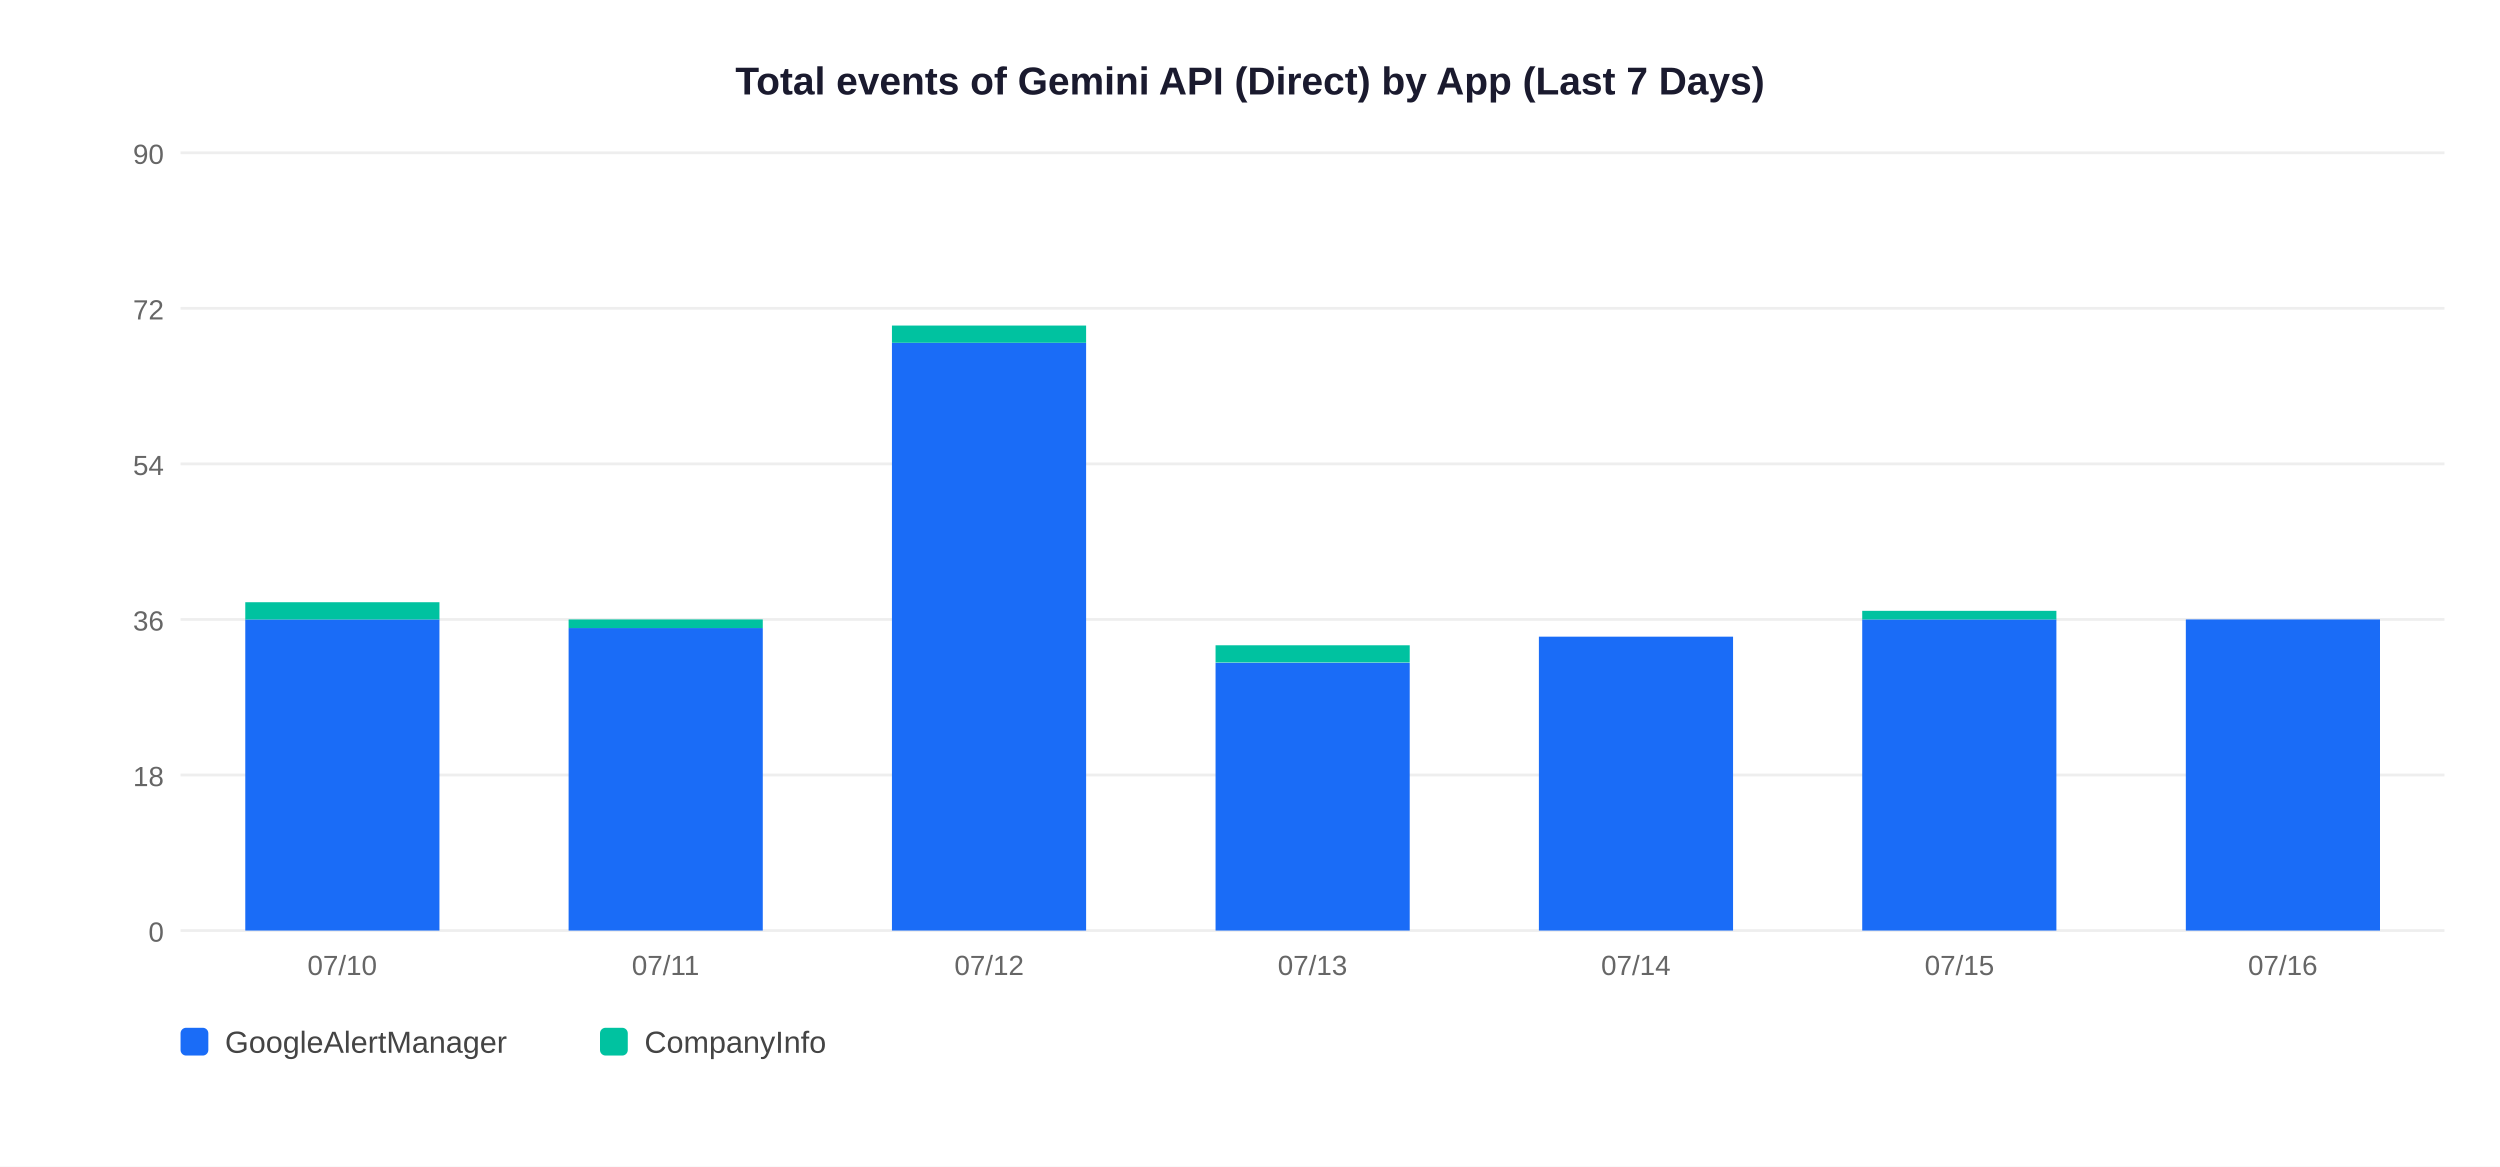
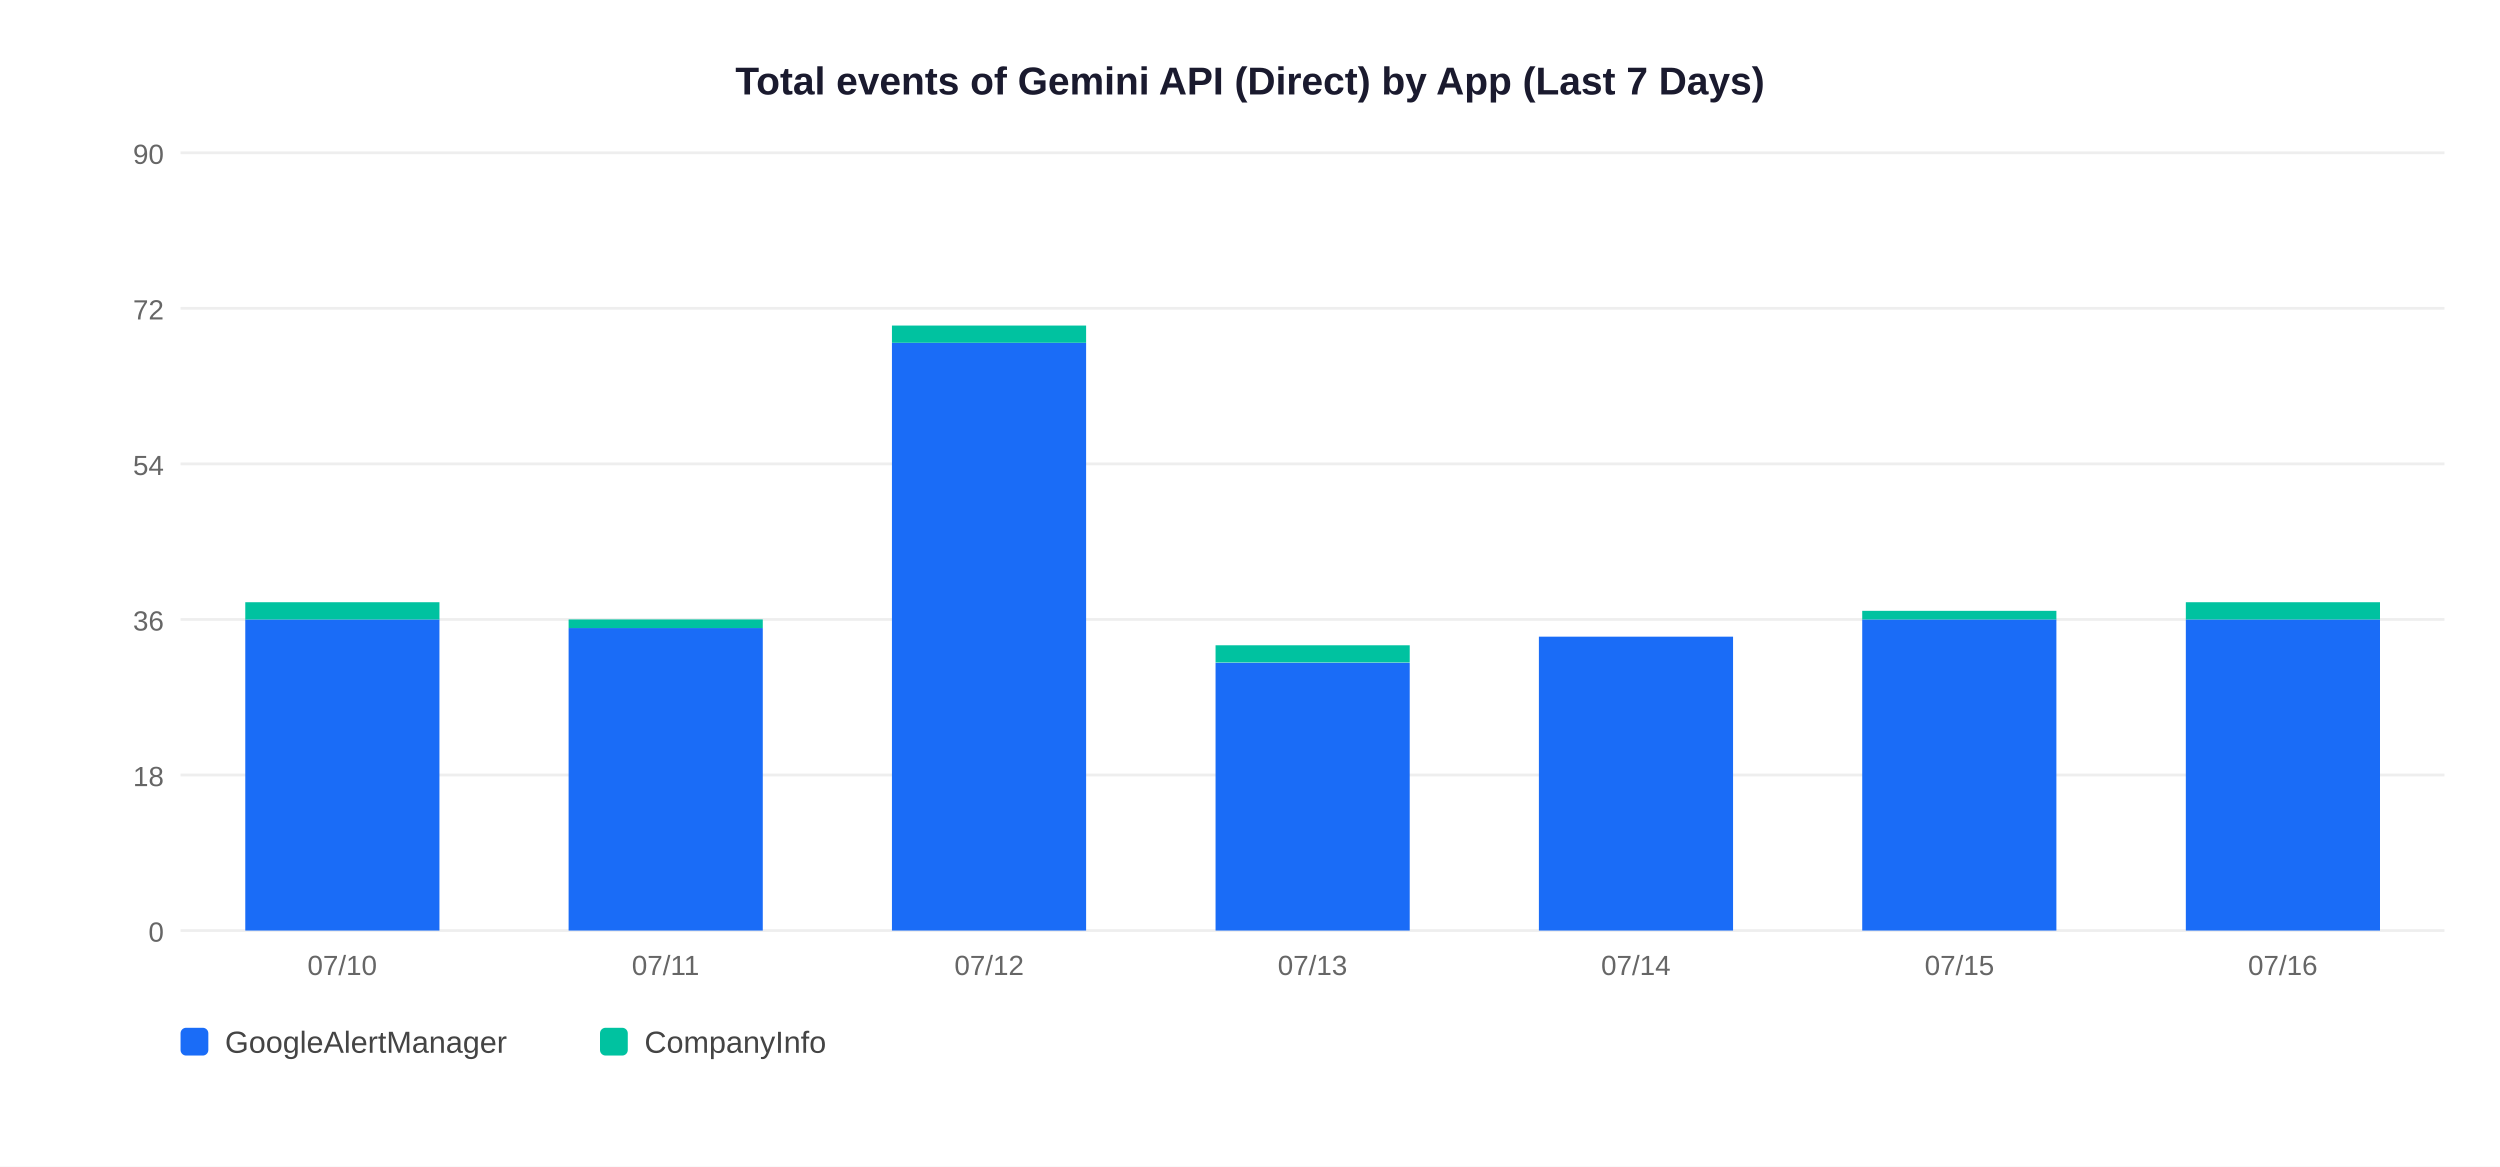
<svg xmlns="http://www.w3.org/2000/svg" width="900" height="420">
  <rect width="900" height="420" fill="white" />
  <text x="450" y="34" text-anchor="middle" font-size="14" font-weight="bold" font-family="Arial,sans-serif" fill="#1a1a2e">Total events of Gemini API (Direct) by App (Last 7 Days)</text>
  <line x1="65" y1="335" x2="880" y2="335" stroke="#EEEEEE" stroke-width="1" />
  <text x="59" y="339" text-anchor="end" font-size="10" font-family="Arial,sans-serif" fill="#666">0</text>
  <line x1="65" y1="279" x2="880" y2="279" stroke="#EEEEEE" stroke-width="1" />
  <text x="59" y="283" text-anchor="end" font-size="10" font-family="Arial,sans-serif" fill="#666">18</text>
  <line x1="65" y1="223" x2="880" y2="223" stroke="#EEEEEE" stroke-width="1" />
  <text x="59" y="227" text-anchor="end" font-size="10" font-family="Arial,sans-serif" fill="#666">36</text>
  <line x1="65" y1="167" x2="880" y2="167" stroke="#EEEEEE" stroke-width="1" />
  <text x="59" y="171" text-anchor="end" font-size="10" font-family="Arial,sans-serif" fill="#666">54</text>
  <line x1="65" y1="111" x2="880" y2="111" stroke="#EEEEEE" stroke-width="1" />
  <text x="59" y="115" text-anchor="end" font-size="10" font-family="Arial,sans-serif" fill="#666">72</text>
  <line x1="65" y1="55" x2="880" y2="55" stroke="#EEEEEE" stroke-width="1" />
  <text x="59" y="59" text-anchor="end" font-size="10" font-family="Arial,sans-serif" fill="#666">90</text>
  <rect x="88.3" y="223.0" width="69.9" height="112.0" fill="#1A6CF7" />
  <rect x="88.3" y="216.8" width="69.9" height="6.2" fill="#00C2A0" />
  <text x="123.2" y="351" text-anchor="middle" font-size="10" font-family="Arial,sans-serif" fill="#666">07/10</text>
  <rect x="204.7" y="226.1" width="69.9" height="108.9" fill="#1A6CF7" />
  <rect x="204.7" y="223.0" width="69.9" height="3.1" fill="#00C2A0" />
  <text x="239.6" y="351" text-anchor="middle" font-size="10" font-family="Arial,sans-serif" fill="#666">07/11</text>
  <rect x="321.1" y="123.4" width="69.9" height="211.6" fill="#1A6CF7" />
  <rect x="321.1" y="117.2" width="69.9" height="6.2" fill="#00C2A0" />
  <text x="356.1" y="351" text-anchor="middle" font-size="10" font-family="Arial,sans-serif" fill="#666">07/12</text>
  <rect x="437.6" y="238.6" width="69.9" height="96.4" fill="#1A6CF7" />
  <rect x="437.6" y="232.3" width="69.9" height="6.2" fill="#00C2A0" />
  <text x="472.5" y="351" text-anchor="middle" font-size="10" font-family="Arial,sans-serif" fill="#666">07/13</text>
  <rect x="554.0" y="229.2" width="69.9" height="105.8" fill="#1A6CF7" />
  <text x="588.9" y="351" text-anchor="middle" font-size="10" font-family="Arial,sans-serif" fill="#666">07/14</text>
  <rect x="670.4" y="223.0" width="69.9" height="112.0" fill="#1A6CF7" />
  <rect x="670.4" y="219.9" width="69.9" height="3.1" fill="#00C2A0" />
  <text x="705.4" y="351" text-anchor="middle" font-size="10" font-family="Arial,sans-serif" fill="#666">07/15</text>
  <rect x="786.9" y="223.0" width="69.9" height="112.0" fill="#1A6CF7" />
+   <rect x="786.9" y="216.8" width="69.9" height="6.2" fill="#00C2A0" />
  <text x="821.8" y="351" text-anchor="middle" font-size="10" font-family="Arial,sans-serif" fill="#666">07/16</text>
  <rect x="65" y="370" width="10" height="10" rx="2" fill="#1A6CF7" />
  <text x="81" y="379" font-size="11" font-family="Arial,sans-serif" fill="#444">GoogleAlertManager</text>
  <rect x="216" y="370" width="10" height="10" rx="2" fill="#00C2A0" />
  <text x="232" y="379" font-size="11" font-family="Arial,sans-serif" fill="#444">CompanyInfo</text>
</svg>
